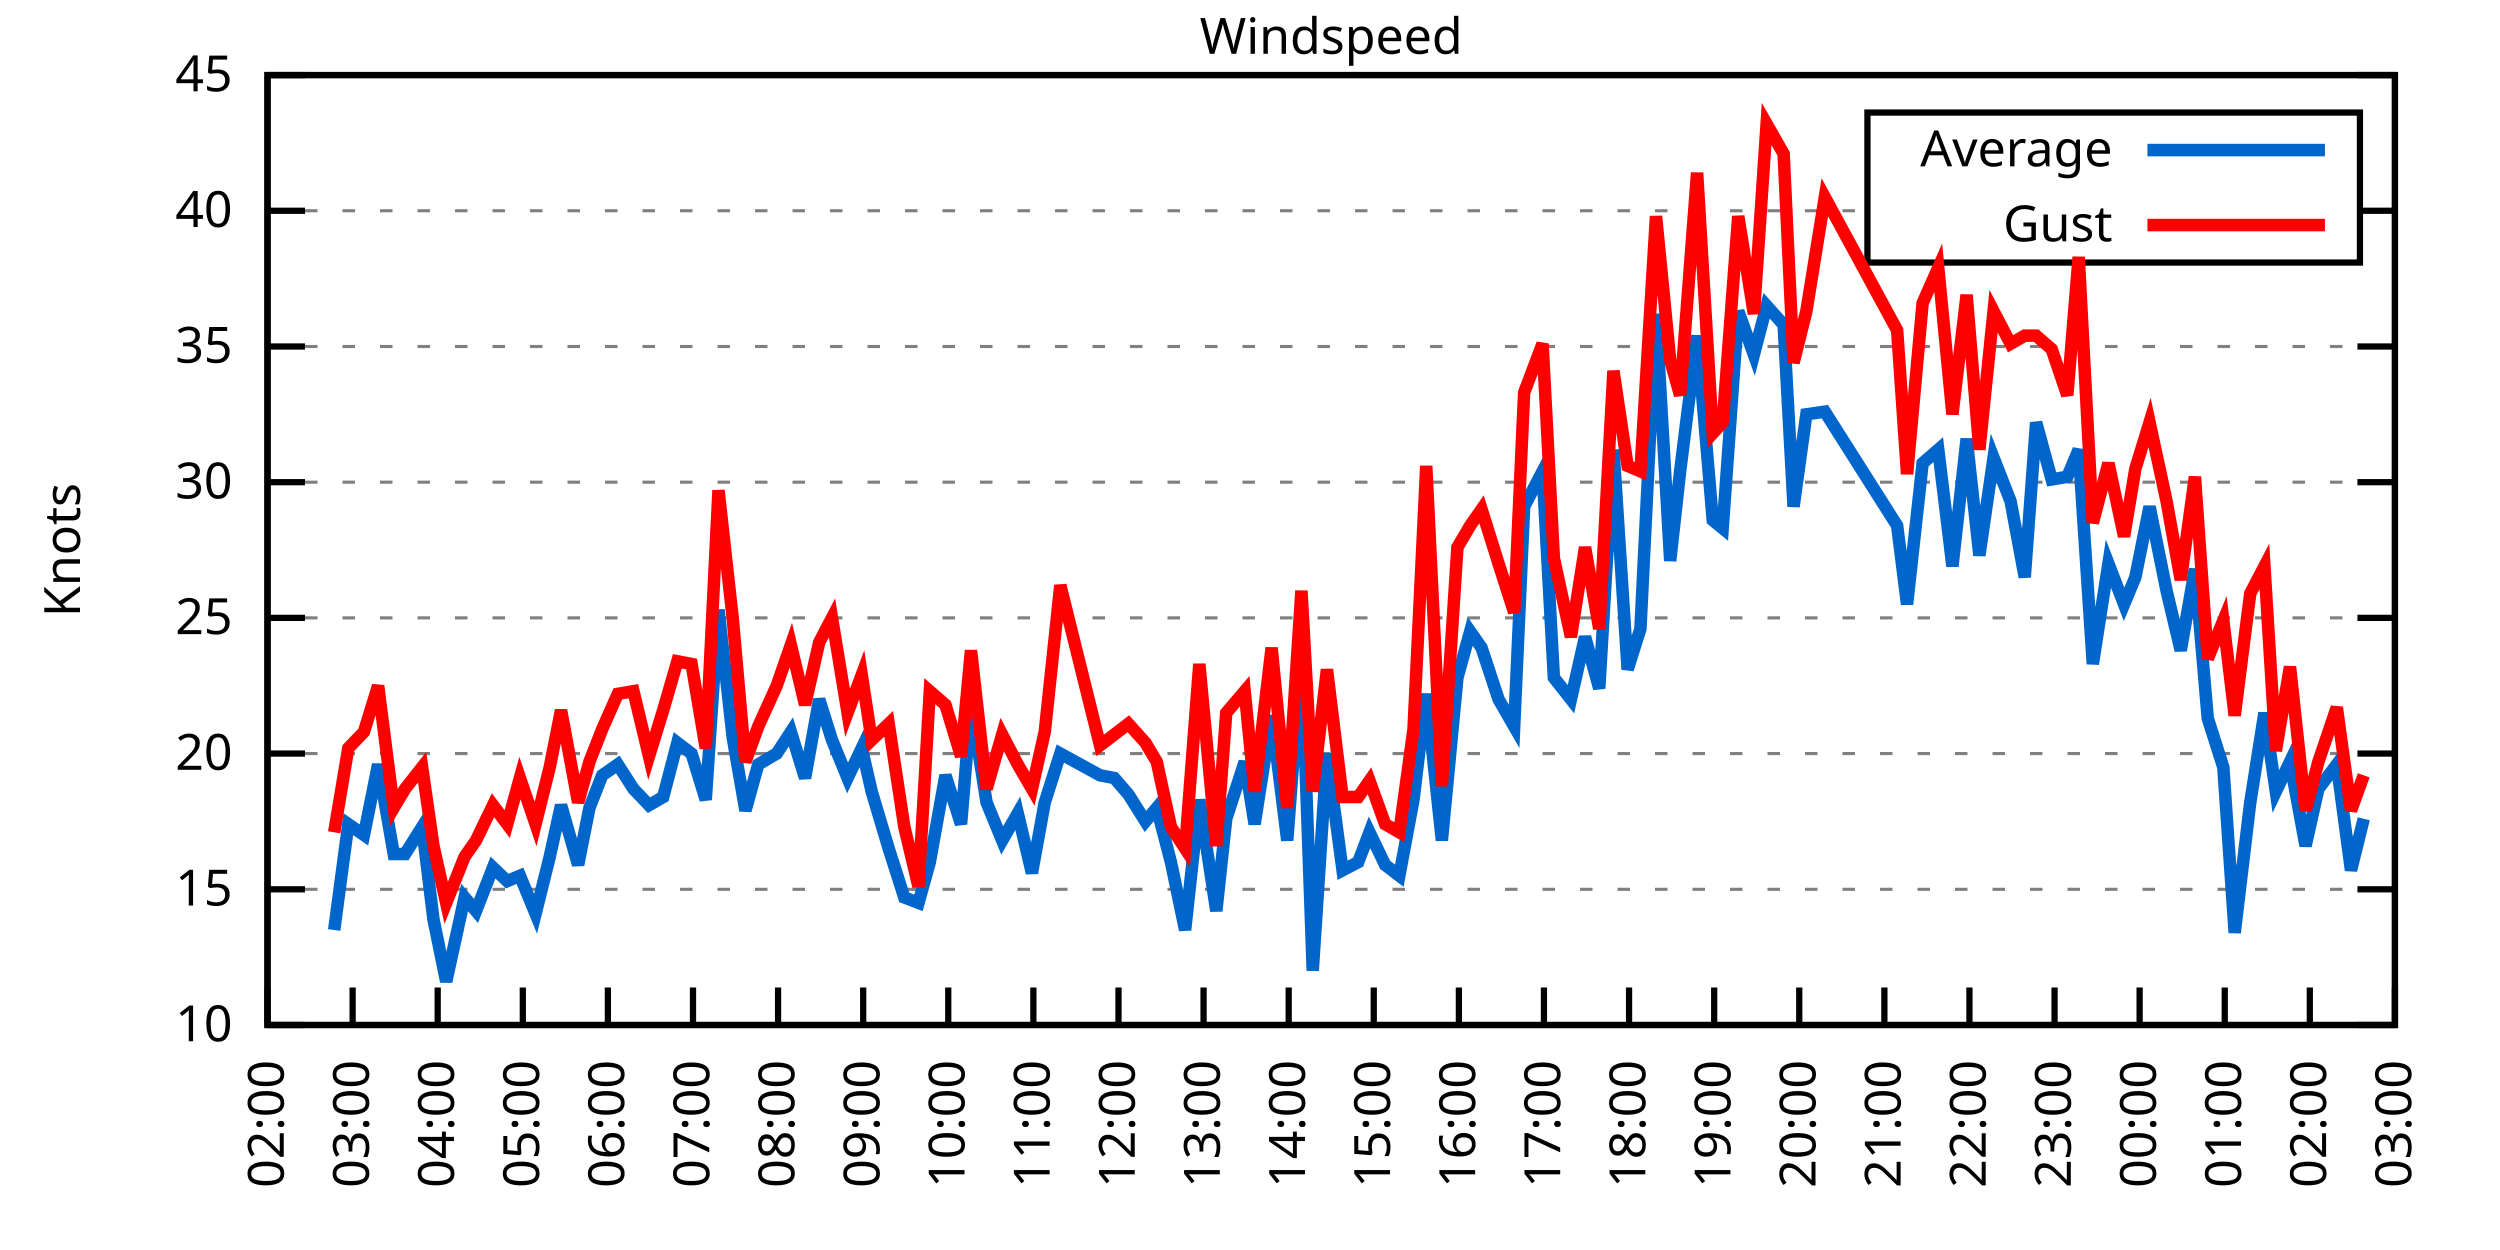
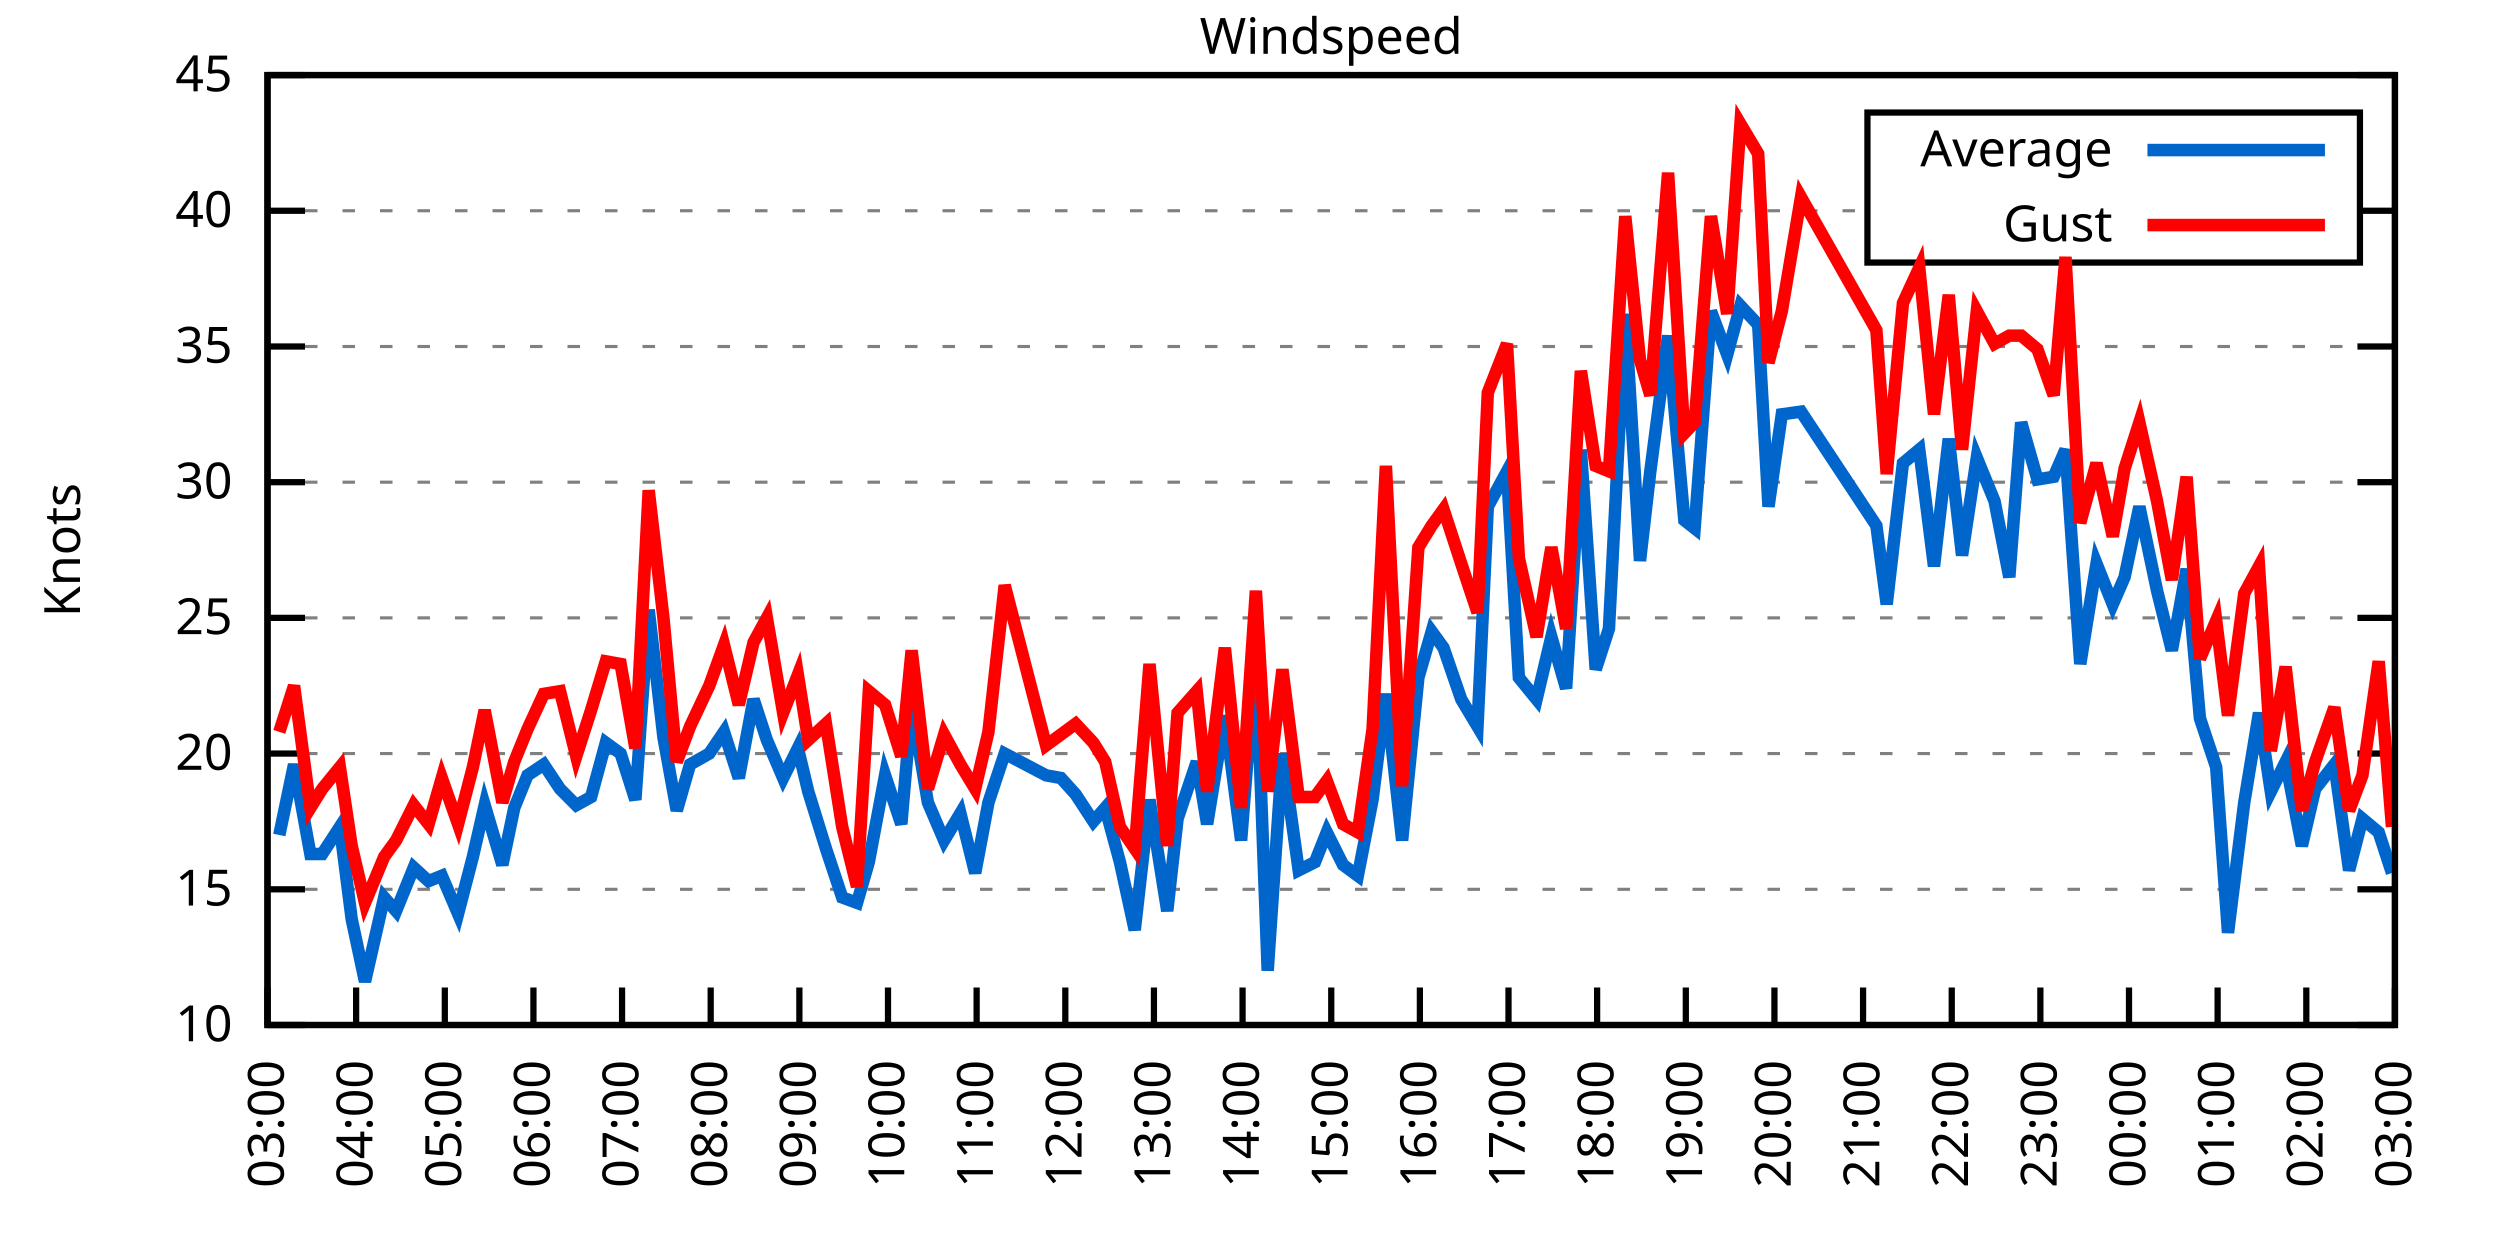
<svg xmlns="http://www.w3.org/2000/svg" xmlns:xlink="http://www.w3.org/1999/xlink" width="400" height="200" viewBox="0 0 400 200">
  <g id="gnuplot_canvas">
    <rect x="0" y="0" width="400" height="200" fill="none" />
    <defs>
      <circle id="gpDot" r="0.5" stroke-width="0.5" stroke="currentColor" />
      <path id="gpPt0" stroke-width="0.333" stroke="currentColor" d="M-1,0 h2 M0,-1 v2" />
      <path id="gpPt1" stroke-width="0.333" stroke="currentColor" d="M-1,-1 L1,1 M1,-1 L-1,1" />
      <path id="gpPt2" stroke-width="0.333" stroke="currentColor" d="M-1,0 L1,0 M0,-1 L0,1 M-1,-1 L1,1 M-1,1 L1,-1" />
      <rect id="gpPt3" stroke-width="0.333" stroke="currentColor" x="-1" y="-1" width="2" height="2" />
      <rect id="gpPt4" stroke-width="0.333" stroke="currentColor" fill="currentColor" x="-1" y="-1" width="2" height="2" />
      <circle id="gpPt5" stroke-width="0.333" stroke="currentColor" cx="0" cy="0" r="1" />
      <use xlink:href="#gpPt5" id="gpPt6" fill="currentColor" stroke="none" />
      <path id="gpPt7" stroke-width="0.333" stroke="currentColor" d="M0,-1.33 L-1.33,0.67 L1.33,0.67 z" />
      <use xlink:href="#gpPt7" id="gpPt8" fill="currentColor" stroke="none" />
      <use xlink:href="#gpPt7" id="gpPt9" stroke="currentColor" transform="rotate(180)" />
      <use xlink:href="#gpPt9" id="gpPt10" fill="currentColor" stroke="none" />
      <use xlink:href="#gpPt3" id="gpPt11" stroke="currentColor" transform="rotate(45)" />
      <use xlink:href="#gpPt11" id="gpPt12" fill="currentColor" stroke="none" />
      <path id="gpPt13" stroke-width="0.333" stroke="currentColor" d="M0,1.330 L1.265,0.411 L0.782,-1.067 L-0.782,-1.076 L-1.265,0.411 z" />
      <use xlink:href="#gpPt13" id="gpPt14" fill="currentColor" stroke="none" />
      <filter id="textbox" filterUnits="objectBoundingBox" x="0" y="0" height="1" width="1">
        <feFlood flood-color="white" flood-opacity="1" result="bgnd" />
        <feComposite in="SourceGraphic" in2="bgnd" operator="atop" />
      </filter>
      <filter id="greybox" filterUnits="objectBoundingBox" x="0" y="0" height="1" width="1">
        <feFlood flood-color="lightgrey" flood-opacity="1" result="grey" />
        <feComposite in="SourceGraphic" in2="grey" operator="atop" />
      </filter>
    </defs>
    <g fill="none" color="white" stroke="currentColor" stroke-width="1.00" stroke-linecap="butt" stroke-linejoin="miter">
</g>
    <g fill="none" color="black" stroke="currentColor" stroke-width="1.00" stroke-linecap="butt" stroke-linejoin="miter">
      <g stroke="none" shape-rendering="crispEdges">
        <polygon fill="rgb(255, 255, 255)" points="42.80,164.00 383.18,164.00 383.18,12.02 42.80,12.02 " />
      </g>
    </g>
    <g fill="none" color="black" stroke="currentColor" stroke-width="1.00" stroke-linecap="butt" stroke-linejoin="miter">
</g>
    <g fill="none" color="black" stroke="black" stroke-width="0.50" stroke-linecap="butt" stroke-linejoin="miter">
</g>
    <g fill="none" color="gray" stroke="currentColor" stroke-width="0.50" stroke-linecap="butt" stroke-linejoin="miter">
      <path stroke="gray" stroke-dasharray="2,4" class="gridline" d="M42.80,164.00 L383.19,164.00  " />
    </g>
    <g fill="none" color="gray" stroke="gray" stroke-width="1.00" stroke-linecap="butt" stroke-linejoin="miter">
</g>
    <g fill="none" color="black" stroke="currentColor" stroke-width="1.00" stroke-linecap="butt" stroke-linejoin="miter">
      <path stroke="black" d="M42.80,164.00 L48.80,164.00 M383.19,164.00 L377.19,164.00  " />
      <g transform="translate(37.20,166.60)" stroke="none" fill="black" font-family="Sans" font-size="8.00" text-anchor="end">
        <text>
          <tspan font-family="Sans"> 10</tspan>
        </text>
      </g>
    </g>
    <g fill="none" color="black" stroke="currentColor" stroke-width="1.00" stroke-linecap="butt" stroke-linejoin="miter">
</g>
    <g fill="none" color="black" stroke="black" stroke-width="0.50" stroke-linecap="butt" stroke-linejoin="miter">
</g>
    <g fill="none" color="gray" stroke="currentColor" stroke-width="0.50" stroke-linecap="butt" stroke-linejoin="miter">
      <path stroke="gray" stroke-dasharray="2,4" class="gridline" d="M42.80,142.29 L383.19,142.29  " />
    </g>
    <g fill="none" color="gray" stroke="gray" stroke-width="1.00" stroke-linecap="butt" stroke-linejoin="miter">
</g>
    <g fill="none" color="black" stroke="currentColor" stroke-width="1.00" stroke-linecap="butt" stroke-linejoin="miter">
      <path stroke="black" d="M42.80,142.29 L48.80,142.29 M383.19,142.29 L377.19,142.29  " />
      <g transform="translate(37.20,144.89)" stroke="none" fill="black" font-family="Sans" font-size="8.00" text-anchor="end">
        <text>
          <tspan font-family="Sans"> 15</tspan>
        </text>
      </g>
    </g>
    <g fill="none" color="black" stroke="currentColor" stroke-width="1.00" stroke-linecap="butt" stroke-linejoin="miter">
</g>
    <g fill="none" color="black" stroke="black" stroke-width="0.50" stroke-linecap="butt" stroke-linejoin="miter">
</g>
    <g fill="none" color="gray" stroke="currentColor" stroke-width="0.50" stroke-linecap="butt" stroke-linejoin="miter">
      <path stroke="gray" stroke-dasharray="2,4" class="gridline" d="M42.80,120.57 L383.19,120.57  " />
    </g>
    <g fill="none" color="gray" stroke="gray" stroke-width="1.00" stroke-linecap="butt" stroke-linejoin="miter">
</g>
    <g fill="none" color="black" stroke="currentColor" stroke-width="1.00" stroke-linecap="butt" stroke-linejoin="miter">
      <path stroke="black" d="M42.80,120.57 L48.80,120.57 M383.19,120.57 L377.19,120.57  " />
      <g transform="translate(37.20,123.17)" stroke="none" fill="black" font-family="Sans" font-size="8.00" text-anchor="end">
        <text>
          <tspan font-family="Sans"> 20</tspan>
        </text>
      </g>
    </g>
    <g fill="none" color="black" stroke="currentColor" stroke-width="1.00" stroke-linecap="butt" stroke-linejoin="miter">
</g>
    <g fill="none" color="black" stroke="black" stroke-width="0.50" stroke-linecap="butt" stroke-linejoin="miter">
</g>
    <g fill="none" color="gray" stroke="currentColor" stroke-width="0.50" stroke-linecap="butt" stroke-linejoin="miter">
      <path stroke="gray" stroke-dasharray="2,4" class="gridline" d="M42.80,98.86 L383.19,98.86  " />
    </g>
    <g fill="none" color="gray" stroke="gray" stroke-width="1.00" stroke-linecap="butt" stroke-linejoin="miter">
</g>
    <g fill="none" color="black" stroke="currentColor" stroke-width="1.00" stroke-linecap="butt" stroke-linejoin="miter">
      <path stroke="black" d="M42.80,98.86 L48.80,98.86 M383.19,98.86 L377.19,98.86  " />
      <g transform="translate(37.20,101.46)" stroke="none" fill="black" font-family="Sans" font-size="8.00" text-anchor="end">
        <text>
          <tspan font-family="Sans"> 25</tspan>
        </text>
      </g>
    </g>
    <g fill="none" color="black" stroke="currentColor" stroke-width="1.00" stroke-linecap="butt" stroke-linejoin="miter">
</g>
    <g fill="none" color="black" stroke="black" stroke-width="0.50" stroke-linecap="butt" stroke-linejoin="miter">
</g>
    <g fill="none" color="gray" stroke="currentColor" stroke-width="0.50" stroke-linecap="butt" stroke-linejoin="miter">
      <path stroke="gray" stroke-dasharray="2,4" class="gridline" d="M42.80,77.15 L383.19,77.15  " />
    </g>
    <g fill="none" color="gray" stroke="gray" stroke-width="1.00" stroke-linecap="butt" stroke-linejoin="miter">
</g>
    <g fill="none" color="black" stroke="currentColor" stroke-width="1.00" stroke-linecap="butt" stroke-linejoin="miter">
      <path stroke="black" d="M42.80,77.15 L48.80,77.15 M383.19,77.15 L377.19,77.15  " />
      <g transform="translate(37.20,79.75)" stroke="none" fill="black" font-family="Sans" font-size="8.00" text-anchor="end">
        <text>
          <tspan font-family="Sans"> 30</tspan>
        </text>
      </g>
    </g>
    <g fill="none" color="black" stroke="currentColor" stroke-width="1.00" stroke-linecap="butt" stroke-linejoin="miter">
</g>
    <g fill="none" color="black" stroke="black" stroke-width="0.50" stroke-linecap="butt" stroke-linejoin="miter">
</g>
    <g fill="none" color="gray" stroke="currentColor" stroke-width="0.50" stroke-linecap="butt" stroke-linejoin="miter">
      <path stroke="gray" stroke-dasharray="2,4" class="gridline" d="M42.80,55.44 L383.19,55.44  " />
    </g>
    <g fill="none" color="gray" stroke="gray" stroke-width="1.00" stroke-linecap="butt" stroke-linejoin="miter">
</g>
    <g fill="none" color="black" stroke="currentColor" stroke-width="1.00" stroke-linecap="butt" stroke-linejoin="miter">
      <path stroke="black" d="M42.80,55.44 L48.80,55.44 M383.19,55.44 L377.19,55.44  " />
      <g transform="translate(37.20,58.04)" stroke="none" fill="black" font-family="Sans" font-size="8.00" text-anchor="end">
        <text>
          <tspan font-family="Sans"> 35</tspan>
        </text>
      </g>
    </g>
    <g fill="none" color="black" stroke="currentColor" stroke-width="1.00" stroke-linecap="butt" stroke-linejoin="miter">
</g>
    <g fill="none" color="black" stroke="black" stroke-width="0.50" stroke-linecap="butt" stroke-linejoin="miter">
</g>
    <g fill="none" color="gray" stroke="currentColor" stroke-width="0.50" stroke-linecap="butt" stroke-linejoin="miter">
      <path stroke="gray" stroke-dasharray="2,4" class="gridline" d="M42.80,33.72 L298.79,33.72 M377.59,33.72 L383.19,33.72  " />
    </g>
    <g fill="none" color="gray" stroke="gray" stroke-width="1.00" stroke-linecap="butt" stroke-linejoin="miter">
</g>
    <g fill="none" color="black" stroke="currentColor" stroke-width="1.00" stroke-linecap="butt" stroke-linejoin="miter">
      <path stroke="black" d="M42.80,33.72 L48.80,33.72 M383.19,33.72 L377.19,33.72  " />
      <g transform="translate(37.20,36.32)" stroke="none" fill="black" font-family="Sans" font-size="8.00" text-anchor="end">
        <text>
          <tspan font-family="Sans"> 40</tspan>
        </text>
      </g>
    </g>
    <g fill="none" color="black" stroke="currentColor" stroke-width="1.00" stroke-linecap="butt" stroke-linejoin="miter">
</g>
    <g fill="none" color="black" stroke="black" stroke-width="0.50" stroke-linecap="butt" stroke-linejoin="miter">
</g>
    <g fill="none" color="gray" stroke="currentColor" stroke-width="0.50" stroke-linecap="butt" stroke-linejoin="miter">
      <path stroke="gray" stroke-dasharray="2,4" class="gridline" d="M42.80,12.01 L383.19,12.01  " />
    </g>
    <g fill="none" color="gray" stroke="gray" stroke-width="1.00" stroke-linecap="butt" stroke-linejoin="miter">
</g>
    <g fill="none" color="black" stroke="currentColor" stroke-width="1.00" stroke-linecap="butt" stroke-linejoin="miter">
      <path stroke="black" d="M42.80,12.01 L48.80,12.01 M383.19,12.01 L377.19,12.01  " />
      <g transform="translate(37.20,14.61)" stroke="none" fill="black" font-family="Sans" font-size="8.00" text-anchor="end">
        <text>
          <tspan font-family="Sans"> 45</tspan>
        </text>
      </g>
    </g>
    <g fill="none" color="black" stroke="currentColor" stroke-width="1.00" stroke-linecap="butt" stroke-linejoin="miter">
      <path stroke="black" d="M42.80,164.00 L42.80,158.00  " />
      <g transform="translate(45.40,169.60) rotate(270.00)" stroke="none" fill="black" font-family="Sans" font-size="8.00" text-anchor="end">
        <text>
-           <tspan font-family="Sans">02:00</tspan>
-         </text>
-       </g>
-     </g>
-     <g fill="none" color="black" stroke="currentColor" stroke-width="1.00" stroke-linecap="butt" stroke-linejoin="miter">
-       <path stroke="black" d="M56.42,164.00 L56.42,158.00  " />
-       <g transform="translate(59.02,169.60) rotate(270.00)" stroke="none" fill="black" font-family="Sans" font-size="8.00" text-anchor="end">
-         <text>
          <tspan font-family="Sans">03:00</tspan>
        </text>
      </g>
    </g>
    <g fill="none" color="black" stroke="currentColor" stroke-width="1.00" stroke-linecap="butt" stroke-linejoin="miter">
-       <path stroke="black" d="M70.03,164.00 L70.03,158.00  " />
-       <g transform="translate(72.63,169.60) rotate(270.00)" stroke="none" fill="black" font-family="Sans" font-size="8.00" text-anchor="end">
+       <path stroke="black" d="M56.98,164.00 L56.98,158.00  " />
+       <g transform="translate(59.58,169.60) rotate(270.00)" stroke="none" fill="black" font-family="Sans" font-size="8.00" text-anchor="end">
        <text>
          <tspan font-family="Sans">04:00</tspan>
        </text>
      </g>
    </g>
    <g fill="none" color="black" stroke="currentColor" stroke-width="1.00" stroke-linecap="butt" stroke-linejoin="miter">
-       <path stroke="black" d="M83.65,164.00 L83.65,158.00  " />
-       <g transform="translate(86.25,169.60) rotate(270.00)" stroke="none" fill="black" font-family="Sans" font-size="8.00" text-anchor="end">
+       <path stroke="black" d="M71.17,164.00 L71.17,158.00  " />
+       <g transform="translate(73.77,169.60) rotate(270.00)" stroke="none" fill="black" font-family="Sans" font-size="8.00" text-anchor="end">
        <text>
          <tspan font-family="Sans">05:00</tspan>
        </text>
      </g>
    </g>
    <g fill="none" color="black" stroke="currentColor" stroke-width="1.00" stroke-linecap="butt" stroke-linejoin="miter">
-       <path stroke="black" d="M97.26,164.00 L97.26,158.00  " />
-       <g transform="translate(99.86,169.60) rotate(270.00)" stroke="none" fill="black" font-family="Sans" font-size="8.00" text-anchor="end">
+       <path stroke="black" d="M85.35,164.00 L85.35,158.00  " />
+       <g transform="translate(87.95,169.60) rotate(270.00)" stroke="none" fill="black" font-family="Sans" font-size="8.00" text-anchor="end">
        <text>
          <tspan font-family="Sans">06:00</tspan>
        </text>
      </g>
    </g>
    <g fill="none" color="black" stroke="currentColor" stroke-width="1.00" stroke-linecap="butt" stroke-linejoin="miter">
-       <path stroke="black" d="M110.88,164.00 L110.88,158.00  " />
-       <g transform="translate(113.48,169.60) rotate(270.00)" stroke="none" fill="black" font-family="Sans" font-size="8.00" text-anchor="end">
+       <path stroke="black" d="M99.53,164.00 L99.53,158.00  " />
+       <g transform="translate(102.13,169.60) rotate(270.00)" stroke="none" fill="black" font-family="Sans" font-size="8.00" text-anchor="end">
        <text>
          <tspan font-family="Sans">07:00</tspan>
        </text>
      </g>
    </g>
    <g fill="none" color="black" stroke="currentColor" stroke-width="1.00" stroke-linecap="butt" stroke-linejoin="miter">
-       <path stroke="black" d="M124.49,164.00 L124.49,158.00  " />
-       <g transform="translate(127.09,169.60) rotate(270.00)" stroke="none" fill="black" font-family="Sans" font-size="8.00" text-anchor="end">
+       <path stroke="black" d="M113.71,164.00 L113.71,158.00  " />
+       <g transform="translate(116.31,169.60) rotate(270.00)" stroke="none" fill="black" font-family="Sans" font-size="8.00" text-anchor="end">
        <text>
          <tspan font-family="Sans">08:00</tspan>
        </text>
      </g>
    </g>
    <g fill="none" color="black" stroke="currentColor" stroke-width="1.00" stroke-linecap="butt" stroke-linejoin="miter">
-       <path stroke="black" d="M138.11,164.00 L138.11,158.00  " />
-       <g transform="translate(140.71,169.60) rotate(270.00)" stroke="none" fill="black" font-family="Sans" font-size="8.00" text-anchor="end">
+       <path stroke="black" d="M127.90,164.00 L127.90,158.00  " />
+       <g transform="translate(130.50,169.60) rotate(270.00)" stroke="none" fill="black" font-family="Sans" font-size="8.00" text-anchor="end">
        <text>
          <tspan font-family="Sans">09:00</tspan>
        </text>
      </g>
    </g>
    <g fill="none" color="black" stroke="currentColor" stroke-width="1.00" stroke-linecap="butt" stroke-linejoin="miter">
-       <path stroke="black" d="M151.72,164.00 L151.72,158.00  " />
-       <g transform="translate(154.32,169.60) rotate(270.00)" stroke="none" fill="black" font-family="Sans" font-size="8.00" text-anchor="end">
+       <path stroke="black" d="M142.08,164.00 L142.08,158.00  " />
+       <g transform="translate(144.68,169.60) rotate(270.00)" stroke="none" fill="black" font-family="Sans" font-size="8.00" text-anchor="end">
        <text>
          <tspan font-family="Sans">10:00</tspan>
        </text>
      </g>
    </g>
    <g fill="none" color="black" stroke="currentColor" stroke-width="1.00" stroke-linecap="butt" stroke-linejoin="miter">
-       <path stroke="black" d="M165.34,164.00 L165.34,158.00  " />
-       <g transform="translate(167.94,169.60) rotate(270.00)" stroke="none" fill="black" font-family="Sans" font-size="8.00" text-anchor="end">
+       <path stroke="black" d="M156.26,164.00 L156.26,158.00  " />
+       <g transform="translate(158.86,169.60) rotate(270.00)" stroke="none" fill="black" font-family="Sans" font-size="8.00" text-anchor="end">
        <text>
          <tspan font-family="Sans">11:00</tspan>
        </text>
      </g>
    </g>
    <g fill="none" color="black" stroke="currentColor" stroke-width="1.00" stroke-linecap="butt" stroke-linejoin="miter">
-       <path stroke="black" d="M178.96,164.00 L178.96,158.00  " />
-       <g transform="translate(181.56,169.60) rotate(270.00)" stroke="none" fill="black" font-family="Sans" font-size="8.00" text-anchor="end">
+       <path stroke="black" d="M170.45,164.00 L170.45,158.00  " />
+       <g transform="translate(173.05,169.60) rotate(270.00)" stroke="none" fill="black" font-family="Sans" font-size="8.00" text-anchor="end">
        <text>
          <tspan font-family="Sans">12:00</tspan>
        </text>
      </g>
    </g>
    <g fill="none" color="black" stroke="currentColor" stroke-width="1.00" stroke-linecap="butt" stroke-linejoin="miter">
-       <path stroke="black" d="M192.57,164.00 L192.57,158.00  " />
-       <g transform="translate(195.17,169.60) rotate(270.00)" stroke="none" fill="black" font-family="Sans" font-size="8.00" text-anchor="end">
+       <path stroke="black" d="M184.63,164.00 L184.63,158.00  " />
+       <g transform="translate(187.23,169.60) rotate(270.00)" stroke="none" fill="black" font-family="Sans" font-size="8.00" text-anchor="end">
        <text>
          <tspan font-family="Sans">13:00</tspan>
        </text>
      </g>
    </g>
    <g fill="none" color="black" stroke="currentColor" stroke-width="1.00" stroke-linecap="butt" stroke-linejoin="miter">
-       <path stroke="black" d="M206.19,164.00 L206.19,158.00  " />
-       <g transform="translate(208.79,169.60) rotate(270.00)" stroke="none" fill="black" font-family="Sans" font-size="8.00" text-anchor="end">
+       <path stroke="black" d="M198.81,164.00 L198.81,158.00  " />
+       <g transform="translate(201.41,169.60) rotate(270.00)" stroke="none" fill="black" font-family="Sans" font-size="8.00" text-anchor="end">
        <text>
          <tspan font-family="Sans">14:00</tspan>
        </text>
      </g>
    </g>
    <g fill="none" color="black" stroke="currentColor" stroke-width="1.00" stroke-linecap="butt" stroke-linejoin="miter">
-       <path stroke="black" d="M219.80,164.00 L219.80,158.00  " />
-       <g transform="translate(222.40,169.60) rotate(270.00)" stroke="none" fill="black" font-family="Sans" font-size="8.00" text-anchor="end">
+       <path stroke="black" d="M213.00,164.00 L213.00,158.00  " />
+       <g transform="translate(215.60,169.60) rotate(270.00)" stroke="none" fill="black" font-family="Sans" font-size="8.00" text-anchor="end">
        <text>
          <tspan font-family="Sans">15:00</tspan>
        </text>
      </g>
    </g>
    <g fill="none" color="black" stroke="currentColor" stroke-width="1.00" stroke-linecap="butt" stroke-linejoin="miter">
-       <path stroke="black" d="M233.42,164.00 L233.42,158.00  " />
-       <g transform="translate(236.02,169.60) rotate(270.00)" stroke="none" fill="black" font-family="Sans" font-size="8.00" text-anchor="end">
+       <path stroke="black" d="M227.18,164.00 L227.18,158.00  " />
+       <g transform="translate(229.78,169.60) rotate(270.00)" stroke="none" fill="black" font-family="Sans" font-size="8.00" text-anchor="end">
        <text>
          <tspan font-family="Sans">16:00</tspan>
        </text>
      </g>
    </g>
    <g fill="none" color="black" stroke="currentColor" stroke-width="1.00" stroke-linecap="butt" stroke-linejoin="miter">
-       <path stroke="black" d="M247.03,164.00 L247.03,158.00  " />
-       <g transform="translate(249.63,169.60) rotate(270.00)" stroke="none" fill="black" font-family="Sans" font-size="8.00" text-anchor="end">
+       <path stroke="black" d="M241.36,164.00 L241.36,158.00  " />
+       <g transform="translate(243.96,169.60) rotate(270.00)" stroke="none" fill="black" font-family="Sans" font-size="8.00" text-anchor="end">
        <text>
          <tspan font-family="Sans">17:00</tspan>
        </text>
      </g>
    </g>
    <g fill="none" color="black" stroke="currentColor" stroke-width="1.00" stroke-linecap="butt" stroke-linejoin="miter">
-       <path stroke="black" d="M260.65,164.00 L260.65,158.00  " />
-       <g transform="translate(263.25,169.60) rotate(270.00)" stroke="none" fill="black" font-family="Sans" font-size="8.00" text-anchor="end">
+       <path stroke="black" d="M255.54,164.00 L255.54,158.00  " />
+       <g transform="translate(258.14,169.60) rotate(270.00)" stroke="none" fill="black" font-family="Sans" font-size="8.00" text-anchor="end">
        <text>
          <tspan font-family="Sans">18:00</tspan>
        </text>
      </g>
    </g>
    <g fill="none" color="black" stroke="currentColor" stroke-width="1.00" stroke-linecap="butt" stroke-linejoin="miter">
-       <path stroke="black" d="M274.27,164.00 L274.27,158.00  " />
-       <g transform="translate(276.87,169.60) rotate(270.00)" stroke="none" fill="black" font-family="Sans" font-size="8.00" text-anchor="end">
+       <path stroke="black" d="M269.73,164.00 L269.73,158.00  " />
+       <g transform="translate(272.33,169.60) rotate(270.00)" stroke="none" fill="black" font-family="Sans" font-size="8.00" text-anchor="end">
        <text>
          <tspan font-family="Sans">19:00</tspan>
        </text>
      </g>
    </g>
    <g fill="none" color="black" stroke="currentColor" stroke-width="1.00" stroke-linecap="butt" stroke-linejoin="miter">
-       <path stroke="black" d="M287.88,164.00 L287.88,158.00  " />
-       <g transform="translate(290.48,169.60) rotate(270.00)" stroke="none" fill="black" font-family="Sans" font-size="8.00" text-anchor="end">
+       <path stroke="black" d="M283.91,164.00 L283.91,158.00  " />
+       <g transform="translate(286.51,169.60) rotate(270.00)" stroke="none" fill="black" font-family="Sans" font-size="8.00" text-anchor="end">
        <text>
          <tspan font-family="Sans">20:00</tspan>
        </text>
      </g>
    </g>
    <g fill="none" color="black" stroke="currentColor" stroke-width="1.00" stroke-linecap="butt" stroke-linejoin="miter">
-       <path stroke="black" d="M301.50,164.00 L301.50,158.00  " />
-       <g transform="translate(304.10,169.60) rotate(270.00)" stroke="none" fill="black" font-family="Sans" font-size="8.00" text-anchor="end">
+       <path stroke="black" d="M298.09,164.00 L298.09,158.00  " />
+       <g transform="translate(300.69,169.60) rotate(270.00)" stroke="none" fill="black" font-family="Sans" font-size="8.00" text-anchor="end">
        <text>
          <tspan font-family="Sans">21:00</tspan>
        </text>
      </g>
    </g>
    <g fill="none" color="black" stroke="currentColor" stroke-width="1.00" stroke-linecap="butt" stroke-linejoin="miter">
-       <path stroke="black" d="M315.11,164.00 L315.11,158.00  " />
-       <g transform="translate(317.71,169.60) rotate(270.00)" stroke="none" fill="black" font-family="Sans" font-size="8.00" text-anchor="end">
+       <path stroke="black" d="M312.28,164.00 L312.28,158.00  " />
+       <g transform="translate(314.88,169.60) rotate(270.00)" stroke="none" fill="black" font-family="Sans" font-size="8.00" text-anchor="end">
        <text>
          <tspan font-family="Sans">22:00</tspan>
        </text>
      </g>
    </g>
    <g fill="none" color="black" stroke="currentColor" stroke-width="1.00" stroke-linecap="butt" stroke-linejoin="miter">
-       <path stroke="black" d="M328.73,164.00 L328.73,158.00  " />
-       <g transform="translate(331.33,169.60) rotate(270.00)" stroke="none" fill="black" font-family="Sans" font-size="8.00" text-anchor="end">
+       <path stroke="black" d="M326.46,164.00 L326.46,158.00  " />
+       <g transform="translate(329.06,169.60) rotate(270.00)" stroke="none" fill="black" font-family="Sans" font-size="8.00" text-anchor="end">
        <text>
          <tspan font-family="Sans">23:00</tspan>
        </text>
      </g>
    </g>
    <g fill="none" color="black" stroke="currentColor" stroke-width="1.00" stroke-linecap="butt" stroke-linejoin="miter">
-       <path stroke="black" d="M342.34,164.00 L342.34,158.00  " />
-       <g transform="translate(344.94,169.60) rotate(270.00)" stroke="none" fill="black" font-family="Sans" font-size="8.00" text-anchor="end">
+       <path stroke="black" d="M340.64,164.00 L340.64,158.00  " />
+       <g transform="translate(343.24,169.60) rotate(270.00)" stroke="none" fill="black" font-family="Sans" font-size="8.00" text-anchor="end">
        <text>
          <tspan font-family="Sans">00:00</tspan>
        </text>
      </g>
    </g>
    <g fill="none" color="black" stroke="currentColor" stroke-width="1.00" stroke-linecap="butt" stroke-linejoin="miter">
-       <path stroke="black" d="M355.96,164.00 L355.96,158.00  " />
-       <g transform="translate(358.56,169.60) rotate(270.00)" stroke="none" fill="black" font-family="Sans" font-size="8.00" text-anchor="end">
+       <path stroke="black" d="M354.82,164.00 L354.82,158.00  " />
+       <g transform="translate(357.42,169.60) rotate(270.00)" stroke="none" fill="black" font-family="Sans" font-size="8.00" text-anchor="end">
        <text>
          <tspan font-family="Sans">01:00</tspan>
        </text>
      </g>
    </g>
    <g fill="none" color="black" stroke="currentColor" stroke-width="1.00" stroke-linecap="butt" stroke-linejoin="miter">
-       <path stroke="black" d="M369.57,164.00 L369.57,158.00  " />
-       <g transform="translate(372.17,169.60) rotate(270.00)" stroke="none" fill="black" font-family="Sans" font-size="8.00" text-anchor="end">
+       <path stroke="black" d="M369.01,164.00 L369.01,158.00  " />
+       <g transform="translate(371.61,169.60) rotate(270.00)" stroke="none" fill="black" font-family="Sans" font-size="8.00" text-anchor="end">
        <text>
          <tspan font-family="Sans">02:00</tspan>
        </text>
      </g>
    </g>
    <g fill="none" color="black" stroke="currentColor" stroke-width="1.00" stroke-linecap="butt" stroke-linejoin="miter">
      <path stroke="black" d="M383.19,164.00 L383.19,158.00  " />
      <g transform="translate(385.79,169.60) rotate(270.00)" stroke="none" fill="black" font-family="Sans" font-size="8.00" text-anchor="end">
        <text>
          <tspan font-family="Sans">03:00</tspan>
        </text>
      </g>
    </g>
    <g fill="none" color="black" stroke="currentColor" stroke-width="1.00" stroke-linecap="butt" stroke-linejoin="miter">
</g>
    <g fill="none" color="black" stroke="currentColor" stroke-width="1.00" stroke-linecap="butt" stroke-linejoin="miter">
      <path stroke="black" d="M42.80,12.01 L42.80,164.00 L383.19,164.00 L383.19,12.01 L42.80,12.01 Z  " />
    </g>
    <g fill="none" color="black" stroke="currentColor" stroke-width="1.00" stroke-linecap="butt" stroke-linejoin="miter">
</g>
    <g fill="none" color="black" stroke="currentColor" stroke-width="1.00" stroke-linecap="butt" stroke-linejoin="miter">
      <path stroke="black" d="M298.79,42.01 L298.79,18.01 L377.59,18.01 L377.59,42.01 L298.79,42.01 Z  " />
    </g>
    <g id="Windspeed_plot_1">
      <g fill="none" color="white" stroke="black" stroke-width="2.00" stroke-linecap="butt" stroke-linejoin="miter">
</g>
      <g fill="none" color="black" stroke="currentColor" stroke-width="2.00" stroke-linecap="butt" stroke-linejoin="miter">
        <g transform="translate(337.99,26.61)" stroke="none" fill="black" font-family="Sans" font-size="8.00" text-anchor="end">
          <text>
            <tspan font-family="Sans">Average</tspan>
          </text>
        </g>
      </g>
      <g fill="none" color="black" stroke="currentColor" stroke-width="2.00" stroke-linecap="butt" stroke-linejoin="miter">
-         <path stroke="rgb(  0, 102, 204)" d="M343.59,24.01 L371.99,24.01 M53.47,148.80 L55.73,131.86 L58.23,133.60 L60.50,122.31 L63.00,136.64 L64.81,136.64   L67.54,132.30 L69.35,147.06 L71.39,157.05 L74.34,143.59 L76.16,145.76 L78.88,138.81 L81.15,140.98 L83.19,140.12   L85.69,146.20 L87.96,137.08 L89.77,128.83 L92.50,138.38 L94.31,129.26 L96.35,124.05 L98.85,122.31 L101.35,126.22   L103.84,128.83 L106.11,127.52 L108.38,118.84 L110.65,120.57 L112.92,127.96 L114.96,97.56 L117.23,117.97 L119.27,129.69   L121.32,122.31 L124.27,120.57 L126.54,117.10 L128.81,124.48 L131.07,111.89 L133.12,118.40 L135.61,124.48 L137.88,119.71   L139.47,126.65 L142.19,135.77 L144.69,143.59 L146.96,144.46 L148.77,137.94 L151.27,124.05 L153.77,131.86 L155.36,112.76   L157.85,128.39 L160.35,134.47 L162.84,130.13 L165.11,139.68 L167.16,128.39 L169.65,120.57 L176.01,124.05 L178.28,124.48   L180.54,127.09 L183.27,131.43 L185.08,129.26 L187.35,137.94 L189.62,148.80 L191.89,127.96 L194.61,145.76 L196.20,131.00   L199.15,121.88 L200.74,131.86 L203.46,114.49 L205.96,134.47 L208.23,104.51 L210.04,155.31 L212.31,120.57 L214.81,139.25   L217.31,137.94 L219.12,133.17 L221.62,138.38 L223.89,140.12 L226.16,127.96 L228.20,111.02 L230.70,134.47 L233.19,108.42   L235.23,101.03 L237.05,103.64 L239.77,111.89 L242.27,116.23 L243.86,81.06 L246.81,75.41 L248.62,108.42 L251.35,111.89   L253.61,101.90 L255.88,110.15 L258.15,71.94 L260.42,107.11 L262.47,100.60 L264.96,50.22 L267.23,89.74 L268.82,75.41   L271.54,53.70 L274.04,83.23 L275.63,84.53 L278.12,49.79 L280.62,56.74 L282.66,48.92 L285.38,51.96 L286.97,81.06   L289.02,66.29 L291.97,65.86 L303.54,84.10 L305.13,96.69 L307.62,74.11 L310.12,71.94 L312.39,90.61 L314.66,70.20   L316.70,88.87 L318.97,73.24 L321.69,80.19 L323.96,92.35 L325.78,67.59 L328.27,76.71 L330.77,76.28 L332.59,71.94   L334.85,106.24 L337.35,90.18 L339.85,96.69 L341.66,92.35 L343.93,81.06 L346.65,94.52 L348.92,104.07 L351.19,91.04   L353.24,114.93 L355.73,122.75 L357.55,149.24 L360.04,128.39 L362.31,114.06 L364.13,126.65 L366.40,121.88 L368.89,135.34   L370.94,126.22 L373.89,122.31 L376.16,139.25 L378.20,131.00  " />
+         <path stroke="rgb(  0, 102, 204)" d="M343.59,24.01 L371.99,24.01 M44.69,133.60 L47.05,122.31 L49.66,136.64 L51.55,136.64 L54.38,132.30 L56.27,147.06   L58.40,157.05 L61.47,143.59 L63.37,145.76 L66.20,138.81 L68.57,140.98 L70.69,140.12 L73.29,146.20 L75.66,137.08   L77.55,128.83 L80.38,138.38 L82.28,129.26 L84.40,124.05 L87.00,122.31 L89.60,126.22 L92.20,128.83 L94.57,127.52   L96.93,118.84 L99.30,120.57 L101.66,127.96 L103.79,97.56 L106.15,117.97 L108.28,129.69 L110.41,122.31 L113.48,120.57   L115.84,117.10 L118.21,124.48 L120.57,111.89 L122.70,118.40 L125.30,124.48 L127.66,119.71 L129.32,126.65 L132.15,135.77   L134.75,143.59 L137.12,144.46 L139.01,137.94 L141.61,124.05 L144.21,131.86 L145.86,112.76 L148.46,128.39 L151.06,134.47   L153.66,130.13 L156.03,139.68 L158.15,128.39 L160.75,120.57 L167.37,124.05 L169.74,124.48 L172.10,127.09 L174.94,131.43   L176.83,129.26 L179.19,137.94 L181.56,148.80 L183.92,127.96 L186.76,145.76 L188.41,131.00 L191.48,121.88 L193.14,131.86   L195.98,114.49 L198.58,134.47 L200.94,104.51 L202.83,155.31 L205.19,120.57 L207.79,139.25 L210.39,137.94 L212.29,133.17   L214.89,138.38 L217.25,140.12 L219.61,127.96 L221.74,111.02 L224.34,134.47 L226.94,108.42 L229.07,101.03 L230.96,103.64   L233.80,111.89 L236.40,116.23 L238.05,81.06 L241.12,75.41 L243.02,108.42 L245.85,111.89 L248.22,101.90 L250.58,110.15   L252.94,71.94 L255.31,107.11 L257.43,100.60 L260.04,50.22 L262.40,89.74 L264.05,75.41 L266.89,53.70 L269.49,83.23   L271.14,84.53 L273.75,49.79 L276.35,56.74 L278.47,48.92 L281.31,51.96 L282.96,81.06 L285.09,66.29 L288.16,65.86   L300.22,84.10 L301.87,96.69 L304.47,74.11 L307.08,71.94 L309.44,90.61 L311.80,70.20 L313.93,88.87 L316.29,73.24   L319.13,80.19 L321.49,92.35 L323.39,67.59 L325.99,76.71 L328.59,76.28 L330.48,71.94 L332.84,106.24 L335.44,90.18   L338.04,96.69 L339.93,92.35 L342.30,81.06 L345.13,94.52 L347.50,104.07 L349.86,91.04 L351.99,114.93 L354.59,122.75   L356.48,149.24 L359.08,128.39 L361.44,114.06 L363.33,126.65 L365.70,121.88 L368.30,135.34 L370.43,126.22 L373.50,122.31   L375.86,139.25 L377.99,131.00 L380.59,133.17 L382.72,139.68  " />
      </g>
    </g>
    <g id="Windspeed_plot_2">
      <g fill="none" color="black" stroke="currentColor" stroke-width="2.00" stroke-linecap="butt" stroke-linejoin="miter">
        <g transform="translate(337.99,38.61)" stroke="none" fill="black" font-family="Sans" font-size="8.00" text-anchor="end">
          <text>
            <tspan font-family="Sans">Gust</tspan>
          </text>
        </g>
      </g>
      <g fill="none" color="black" stroke="currentColor" stroke-width="2.00" stroke-linecap="butt" stroke-linejoin="miter">
-         <path stroke="rgb(255,   0,   0)" d="M343.59,36.01 L371.99,36.01 M53.47,133.17 L55.73,119.71 L58.23,117.10 L60.50,109.72 L63.00,129.26 L64.81,126.22   L67.54,122.75 L69.35,135.34 L71.39,144.46 L74.34,137.08 L76.16,134.47 L78.88,128.83 L81.15,131.86 L83.19,124.48   L85.69,131.86 L87.96,122.75 L89.77,113.63 L92.50,128.39 L94.31,121.88 L96.35,116.67 L98.85,111.02 L101.35,110.59   L103.84,121.01 L106.11,113.63 L108.38,105.81 L110.65,106.24 L112.92,119.71 L114.96,78.45 L117.23,98.86 L119.27,121.88   L121.32,116.23 L124.27,109.72 L126.54,103.20 L128.81,112.76 L131.07,102.77 L133.12,98.86 L135.61,114.06 L137.88,107.98   L139.47,118.40 L142.19,115.80 L144.69,132.30 L146.96,141.85 L148.77,110.59 L151.27,112.76 L153.77,121.01 L155.36,104.07   L157.85,126.22 L160.35,117.53 L162.84,122.31 L165.11,126.22 L167.16,117.10 L169.65,93.65 L176.01,119.27 L178.28,117.53   L180.54,115.80 L183.27,118.84 L185.08,121.88 L187.35,132.30 L189.62,135.77 L191.89,106.24 L194.61,135.34 L196.20,114.06   L199.15,110.59 L200.74,126.65 L203.46,103.64 L205.96,129.26 L208.23,94.52 L210.04,126.65 L212.31,107.11 L214.81,127.52   L217.31,127.52 L219.12,124.92 L221.62,131.86 L223.89,133.17 L226.16,116.67 L228.20,74.54 L230.70,125.79 L233.19,87.57   L235.23,84.10 L237.05,81.49 L239.77,90.18 L242.27,97.99 L243.86,62.82 L246.81,55.00 L248.62,89.31 L251.35,101.90   L253.61,87.57 L255.88,100.60 L258.15,59.34 L260.42,74.54 L262.47,75.41 L264.96,34.59 L267.23,57.61 L268.82,63.25   L271.54,27.64 L274.04,69.33 L275.63,67.59 L278.12,34.59 L280.62,50.22 L282.66,19.83 L285.38,24.60 L286.97,58.04   L289.02,49.79 L291.97,31.55 L303.54,52.83 L305.13,75.85 L307.62,48.49 L310.12,42.84 L312.39,66.29 L314.66,47.18   L316.70,71.94 L318.97,49.79 L321.69,55.00 L323.96,53.70 L325.78,53.70 L328.27,55.87 L330.77,63.25 L332.59,41.11   L334.85,83.66 L337.35,74.11 L339.85,85.83 L341.66,74.98 L343.93,67.59 L346.65,80.19 L348.92,92.78 L351.19,76.28   L353.24,105.38 L355.73,99.30 L357.55,114.49 L360.04,94.95 L362.31,90.61 L364.13,120.14 L366.40,106.68 L368.89,129.69   L370.94,121.88 L373.89,113.19 L376.16,129.69 L378.20,124.05  " />
+         <path stroke="rgb(255,   0,   0)" d="M343.59,36.01 L371.99,36.01 M44.69,117.10 L47.05,109.72 L49.66,129.26 L51.55,126.22 L54.38,122.75 L56.27,135.34   L58.40,144.46 L61.47,137.08 L63.37,134.47 L66.20,128.83 L68.57,131.86 L70.69,124.48 L73.29,131.86 L75.66,122.75   L77.55,113.63 L80.38,128.39 L82.28,121.88 L84.40,116.67 L87.00,111.02 L89.60,110.59 L92.20,121.01 L94.57,113.63   L96.93,105.81 L99.30,106.24 L101.66,119.71 L103.79,78.45 L106.15,98.86 L108.28,121.88 L110.41,116.23 L113.48,109.72   L115.84,103.20 L118.21,112.76 L120.57,102.77 L122.70,98.86 L125.30,114.06 L127.66,107.98 L129.32,118.40 L132.15,115.80   L134.75,132.30 L137.12,141.85 L139.01,110.59 L141.61,112.76 L144.21,121.01 L145.86,104.07 L148.46,126.22 L151.06,117.53   L153.66,122.31 L156.03,126.22 L158.15,117.10 L160.75,93.65 L167.37,119.27 L169.74,117.53 L172.10,115.80 L174.94,118.84   L176.83,121.88 L179.19,132.30 L181.56,135.77 L183.92,106.24 L186.76,135.34 L188.41,114.06 L191.48,110.59 L193.14,126.65   L195.98,103.64 L198.58,129.26 L200.94,94.52 L202.83,126.65 L205.19,107.11 L207.79,127.52 L210.39,127.52 L212.29,124.92   L214.89,131.86 L217.25,133.17 L219.61,116.67 L221.74,74.54 L224.34,125.79 L226.94,87.57 L229.07,84.10 L230.96,81.49   L233.80,90.18 L236.40,97.99 L238.05,62.82 L241.12,55.00 L243.02,89.31 L245.85,101.90 L248.22,87.57 L250.58,100.60   L252.94,59.34 L255.31,74.54 L257.43,75.41 L260.04,34.59 L262.40,57.61 L264.05,63.25 L266.89,27.64 L269.49,69.33   L271.14,67.59 L273.75,34.59 L276.35,50.22 L278.47,19.83 L281.31,24.60 L282.96,58.04 L285.09,49.79 L288.16,31.55   L300.22,52.83 L301.87,75.85 L304.47,48.49 L307.08,42.84 L309.44,66.29 L311.80,47.18 L313.93,71.94 L316.29,49.79   L319.13,55.00 L321.49,53.70 L323.39,53.70 L325.99,55.87 L328.59,63.25 L330.48,41.11 L332.84,83.66 L335.44,74.11   L338.04,85.83 L339.93,74.98 L342.30,67.59 L345.13,80.19 L347.50,92.78 L349.86,76.28 L351.99,105.38 L354.59,99.30   L356.48,114.49 L359.08,94.95 L361.44,90.61 L363.33,120.14 L365.70,106.68 L368.30,129.69 L370.43,121.88 L373.50,113.19   L375.86,129.69 L377.99,124.05 L380.59,105.81 L382.72,132.30  " />
      </g>
    </g>
    <g fill="none" color="black" stroke="currentColor" stroke-width="2.00" stroke-linecap="butt" stroke-linejoin="miter">
</g>
    <g fill="none" color="black" stroke="black" stroke-width="1.00" stroke-linecap="butt" stroke-linejoin="miter">
</g>
    <g fill="none" color="black" stroke="currentColor" stroke-width="1.00" stroke-linecap="butt" stroke-linejoin="miter">
      <path stroke="black" d="M42.80,12.01 L42.80,164.00 L383.19,164.00 L383.19,12.01 L42.80,12.01 Z  " />
      <g transform="translate(12.80,88.01) rotate(270.00)" stroke="none" fill="black" font-family="Sans" font-size="8.00" text-anchor="middle">
        <text>
          <tspan font-family="Sans">Knots</tspan>
        </text>
      </g>
    </g>
    <g fill="none" color="black" stroke="currentColor" stroke-width="1.00" stroke-linecap="butt" stroke-linejoin="miter">
</g>
    <g fill="none" color="black" stroke="currentColor" stroke-width="1.00" stroke-linecap="butt" stroke-linejoin="miter">
      <g transform="translate(212.99,8.61)" stroke="none" fill="black" font-family="Sans" font-size="8.00" text-anchor="middle">
        <text>
          <tspan font-family="Sans">Windspeed</tspan>
        </text>
      </g>
    </g>
    <g fill="none" color="black" stroke="currentColor" stroke-width="1.00" stroke-linecap="butt" stroke-linejoin="miter">
</g>
  </g>
</svg>
